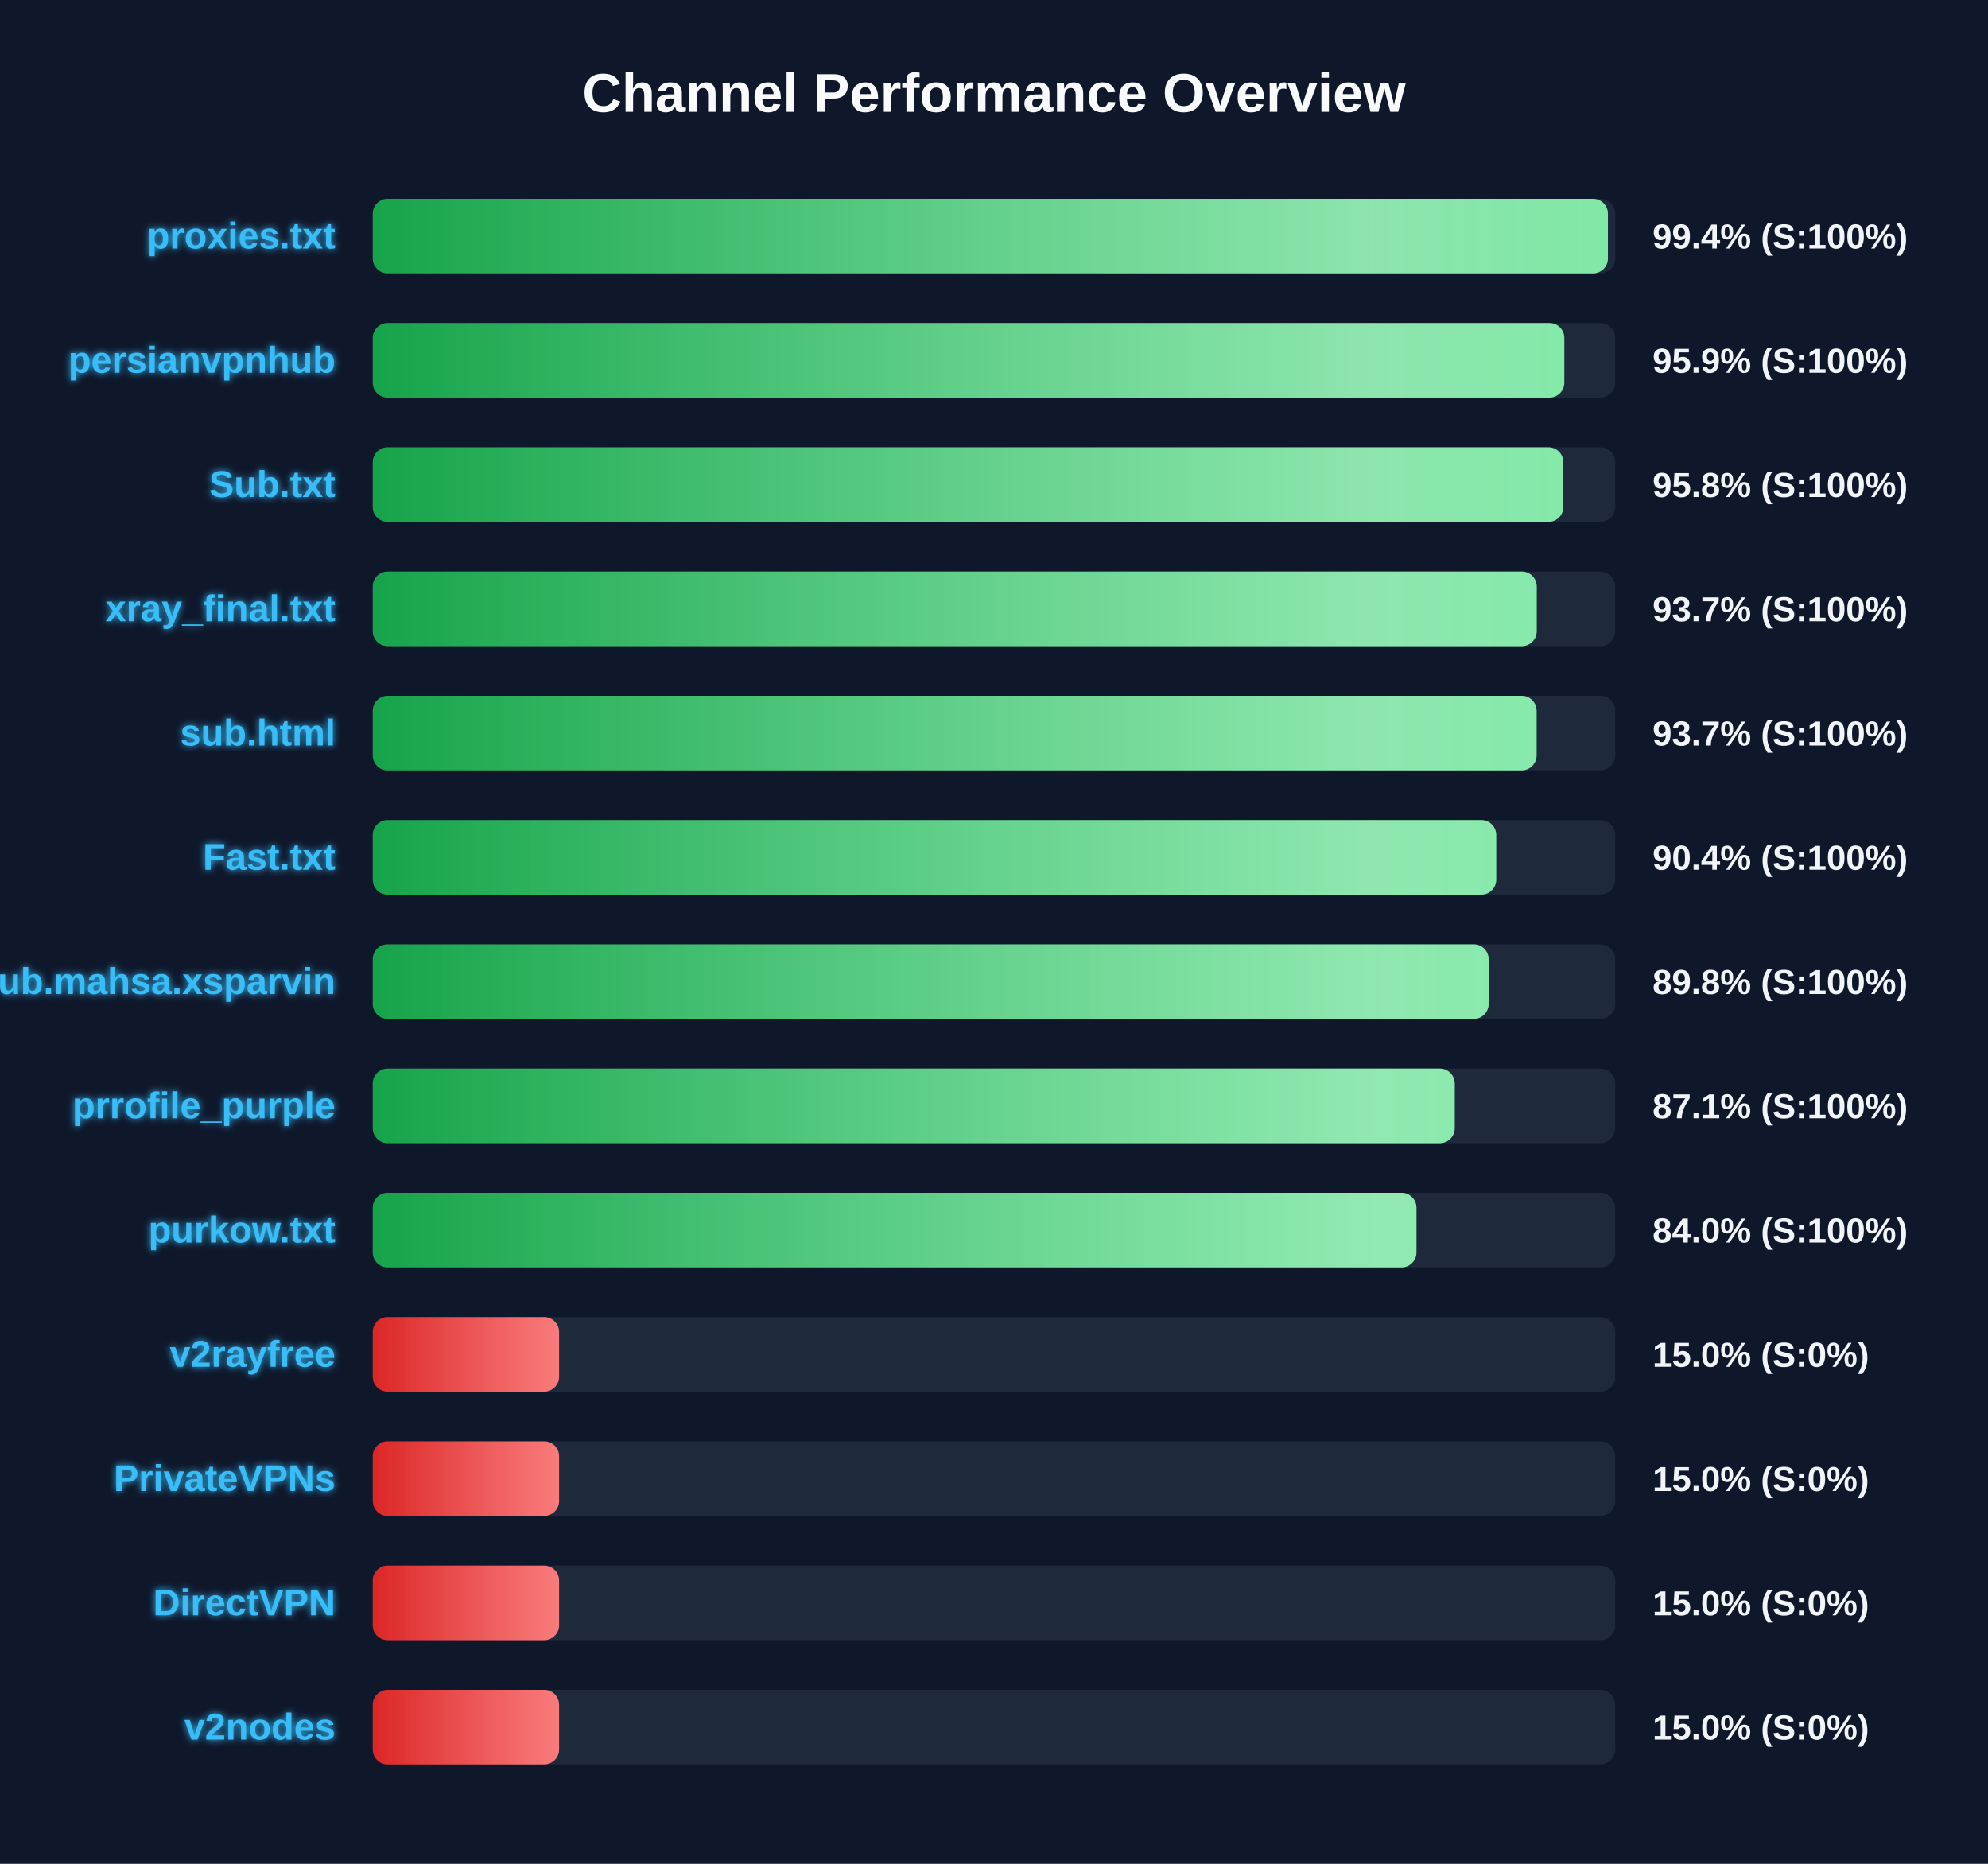
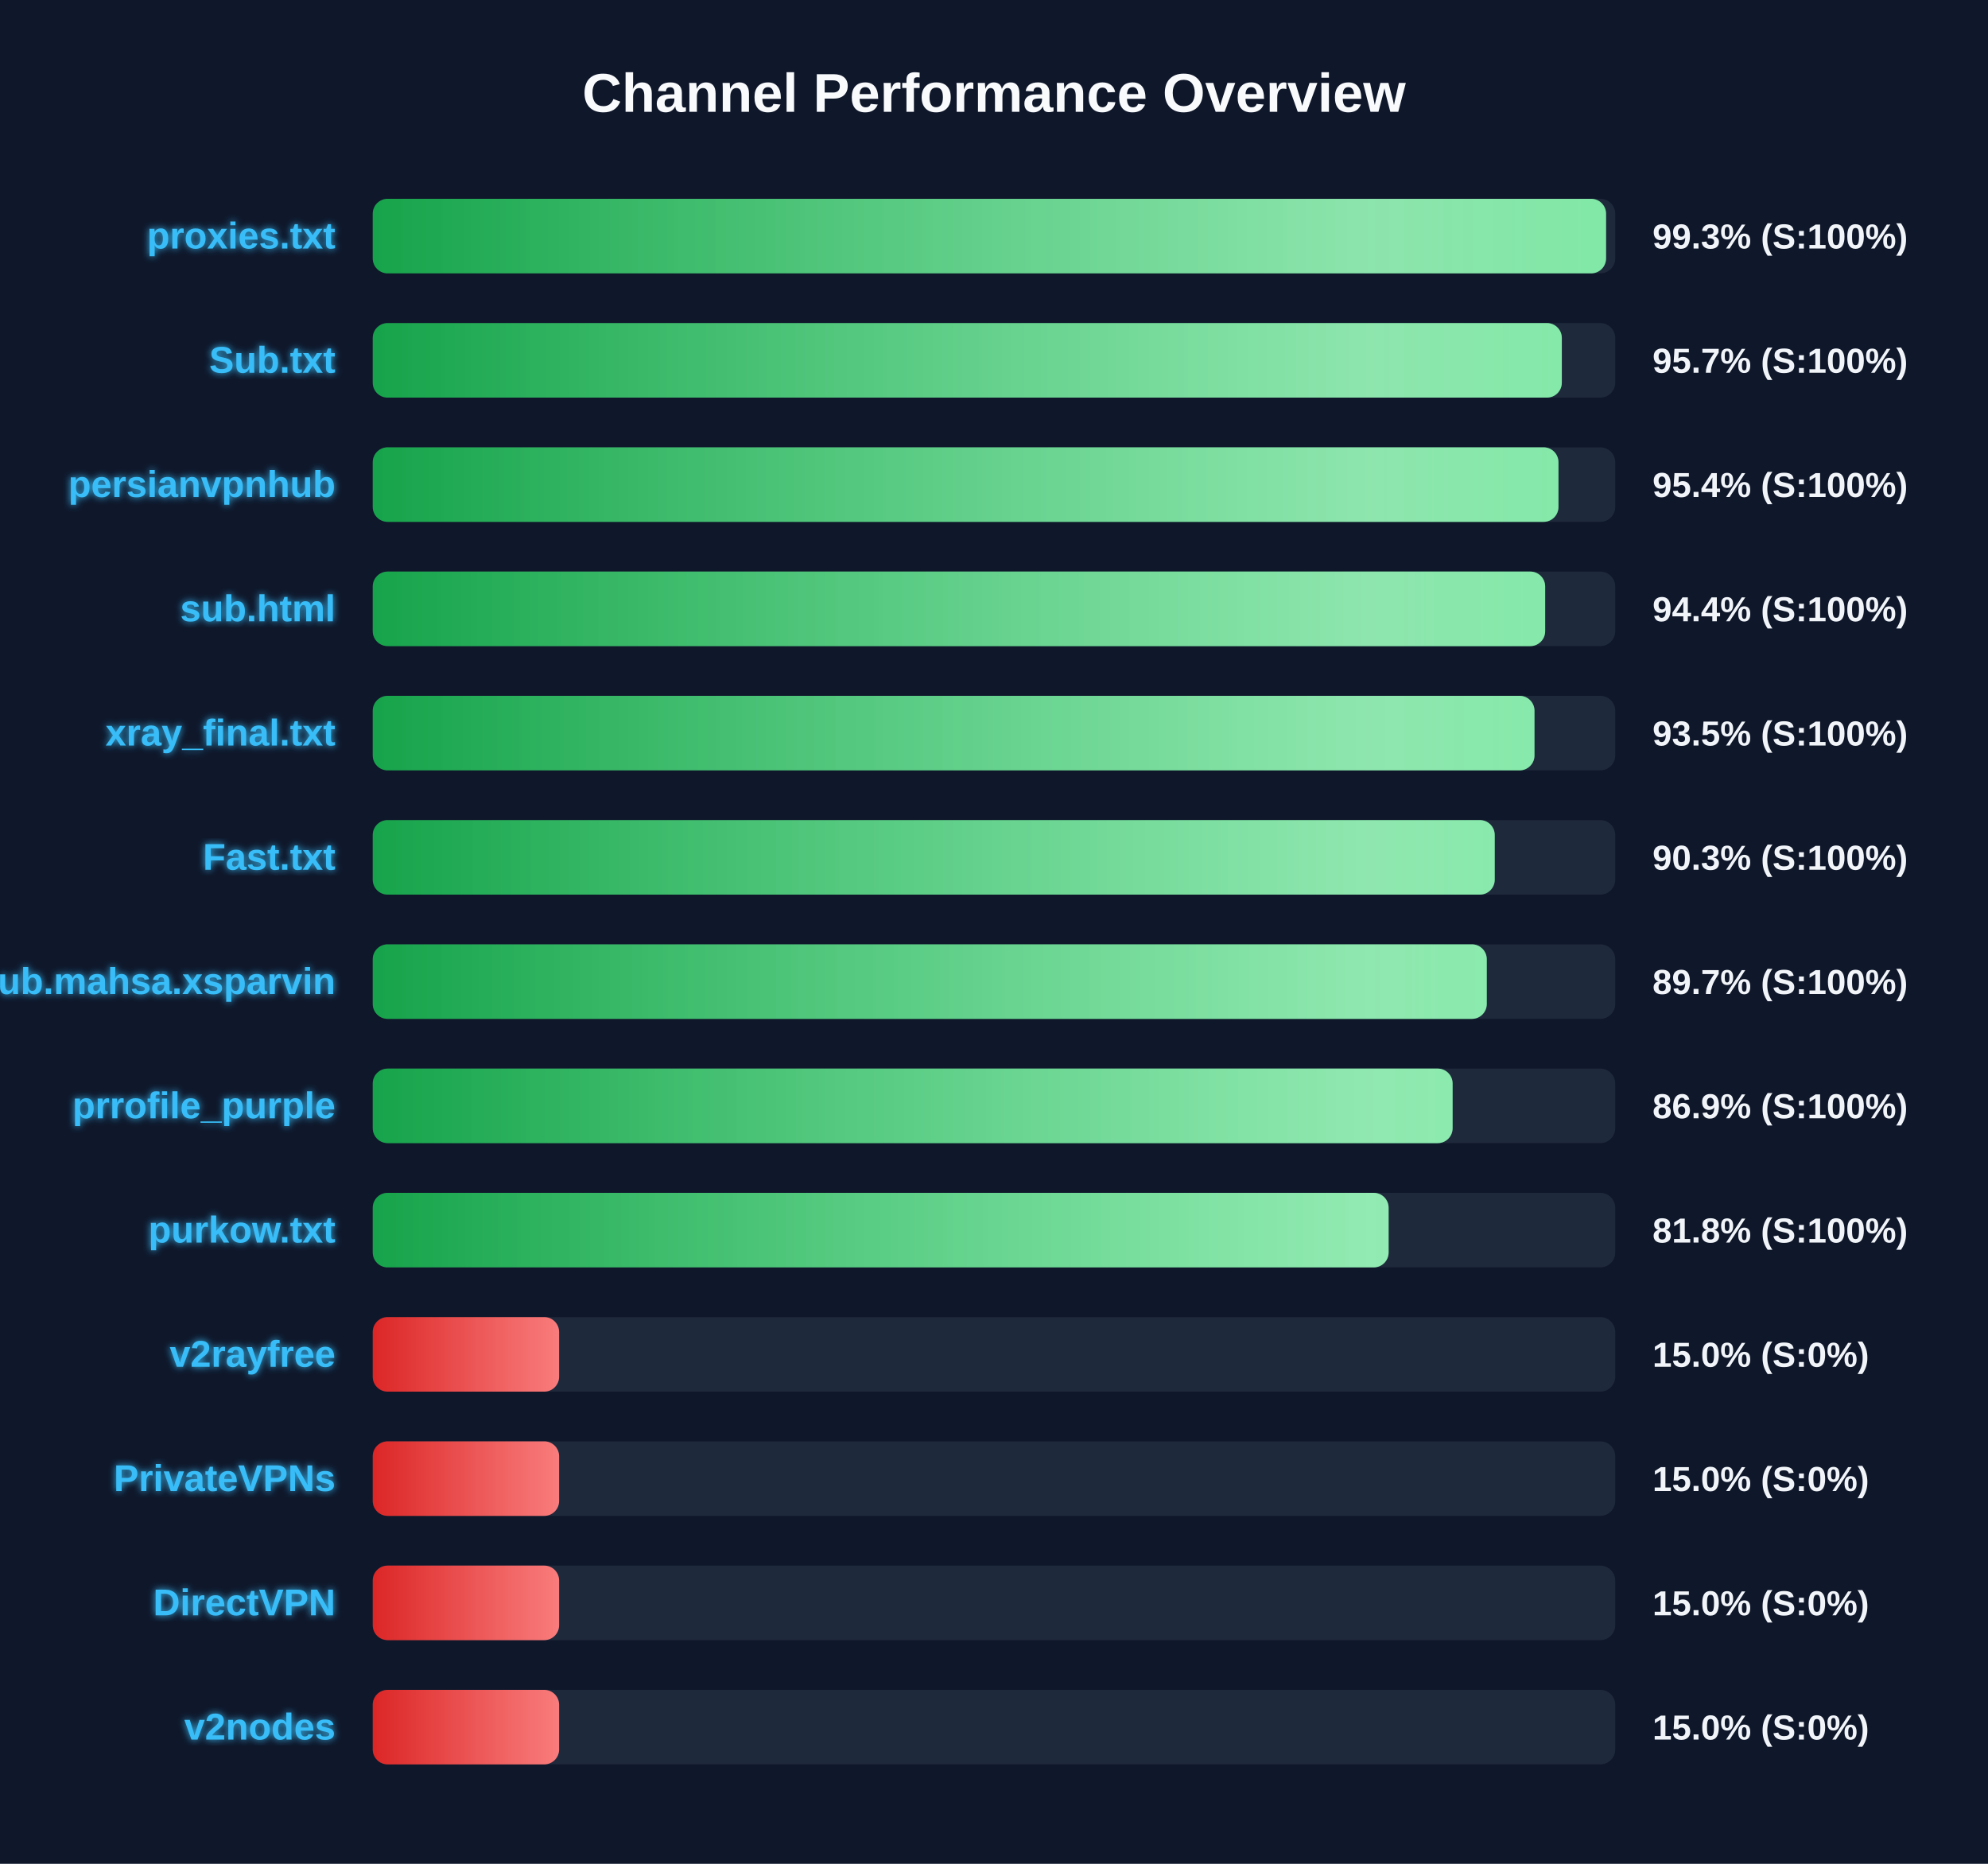
<svg xmlns="http://www.w3.org/2000/svg" width="800" height="750" version="1.1">
  <defs>
    <linearGradient id="grad-green" x1="0%" y1="0%" x2="100%" y2="0%">
      <stop offset="0%" stop-color="#16a34a" />
      <stop offset="100%" stop-color="#4ade80" />
    </linearGradient>
    <linearGradient id="grad-yellow" x1="0%" y1="0%" x2="100%" y2="0%">
      <stop offset="0%" stop-color="#ca8a04" />
      <stop offset="100%" stop-color="#fde047" />
    </linearGradient>
    <linearGradient id="grad-red" x1="0%" y1="0%" x2="100%" y2="0%">
      <stop offset="0%" stop-color="#dc2626" />
      <stop offset="100%" stop-color="#f87171" />
    </linearGradient>
    <linearGradient id="shimmer" x1="0%" y1="0%" x2="100%" y2="0%">
      <stop offset="0%" stop-color="rgba(255,255,255,0)" />
      <stop offset="50%" stop-color="rgba(255,255,255,0.4)" />
      <stop offset="100%" stop-color="rgba(255,255,255,0)" />
    </linearGradient>
    <filter id="glow" x="-20%" y="-20%" width="140%" height="140%">
      <feGaussianBlur stdDeviation="1.5" result="blur" />
      <feComposite in="SourceGraphic" in2="blur" operator="over" />
    </filter>
  </defs>
  <style>
        .bg-rect { fill: #0f172a; }
        .title { font: bold 22px 'Segoe UI', Arial, sans-serif; fill: #f8fafc; }
        .row { font: bold 15px 'Segoe UI', Arial, sans-serif; fill: #38bdf8; filter: url(#glow); }
        .score { font: bold 14px 'Segoe UI', Arial, sans-serif; fill: #f1f5f9; }
        @keyframes shimmer-anim {
            0% { transform: translateX(-100%); }
            100% { transform: translateX(200%); }
        }
        .shimmer-rect {
            animation: shimmer-anim 2.5s infinite linear;
        }
    </style>
  <rect width="100%" height="100%" class="bg-rect" />
  <text x="400" y="45" text-anchor="middle" class="title">Channel Performance Overview</text>
  <rect x="150" y="80" width="500" height="30" fill="#1e293b" rx="6" />
  <clipPath id="clip-0">
-     <rect x="150" y="80" width="497.05" height="30" rx="6" />
+     <rect x="150" y="80" width="496.3" height="30" rx="6" />
  </clipPath>
-   <rect x="150" y="80" width="497.05" height="30" fill="url(#grad-green)" rx="6" />
+   <rect x="150" y="80" width="496.3" height="30" fill="url(#grad-green)" rx="6" />
  <g clip-path="url(#clip-0)">
    <rect x="150" y="80" width="100%" height="30" fill="url(#shimmer)" class="shimmer-rect" />
  </g>
  <text x="135" y="100" text-anchor="end" class="row">proxies.txt</text>
-   <text x="665" y="100" text-anchor="start" class="score">99.4% (S:100%)</text>
+   <text x="665" y="100" text-anchor="start" class="score">99.3% (S:100%)</text>
  <rect x="150" y="130" width="500" height="30" fill="#1e293b" rx="6" />
  <clipPath id="clip-1">
-     <rect x="150" y="130" width="479.5" height="30" rx="6" />
+     <rect x="150" y="130" width="478.5" height="30" rx="6" />
  </clipPath>
-   <rect x="150" y="130" width="479.5" height="30" fill="url(#grad-green)" rx="6" />
+   <rect x="150" y="130" width="478.5" height="30" fill="url(#grad-green)" rx="6" />
  <g clip-path="url(#clip-1)">
    <rect x="150" y="130" width="100%" height="30" fill="url(#shimmer)" class="shimmer-rect" />
  </g>
-   <text x="135" y="150" text-anchor="end" class="row">persianvpnhub</text>
-   <text x="665" y="150" text-anchor="start" class="score">95.9% (S:100%)</text>
+   <text x="135" y="150" text-anchor="end" class="row">Sub.txt</text>
+   <text x="665" y="150" text-anchor="start" class="score">95.7% (S:100%)</text>
  <rect x="150" y="180" width="500" height="30" fill="#1e293b" rx="6" />
  <clipPath id="clip-2">
-     <rect x="150" y="180" width="479.1" height="30" rx="6" />
+     <rect x="150" y="180" width="477.15" height="30" rx="6" />
  </clipPath>
-   <rect x="150" y="180" width="479.1" height="30" fill="url(#grad-green)" rx="6" />
+   <rect x="150" y="180" width="477.15" height="30" fill="url(#grad-green)" rx="6" />
  <g clip-path="url(#clip-2)">
    <rect x="150" y="180" width="100%" height="30" fill="url(#shimmer)" class="shimmer-rect" />
  </g>
-   <text x="135" y="200" text-anchor="end" class="row">Sub.txt</text>
-   <text x="665" y="200" text-anchor="start" class="score">95.8% (S:100%)</text>
+   <text x="135" y="200" text-anchor="end" class="row">persianvpnhub</text>
+   <text x="665" y="200" text-anchor="start" class="score">95.4% (S:100%)</text>
  <rect x="150" y="230" width="500" height="30" fill="#1e293b" rx="6" />
  <clipPath id="clip-3">
-     <rect x="150" y="230" width="468.4" height="30" rx="6" />
+     <rect x="150" y="230" width="471.8" height="30" rx="6" />
  </clipPath>
-   <rect x="150" y="230" width="468.4" height="30" fill="url(#grad-green)" rx="6" />
+   <rect x="150" y="230" width="471.8" height="30" fill="url(#grad-green)" rx="6" />
  <g clip-path="url(#clip-3)">
    <rect x="150" y="230" width="100%" height="30" fill="url(#shimmer)" class="shimmer-rect" />
  </g>
-   <text x="135" y="250" text-anchor="end" class="row">xray_final.txt</text>
-   <text x="665" y="250" text-anchor="start" class="score">93.7% (S:100%)</text>
+   <text x="135" y="250" text-anchor="end" class="row">sub.html</text>
+   <text x="665" y="250" text-anchor="start" class="score">94.4% (S:100%)</text>
  <rect x="150" y="280" width="500" height="30" fill="#1e293b" rx="6" />
  <clipPath id="clip-4">
-     <rect x="150" y="280" width="468.35" height="30" rx="6" />
+     <rect x="150" y="280" width="467.5" height="30" rx="6" />
  </clipPath>
-   <rect x="150" y="280" width="468.35" height="30" fill="url(#grad-green)" rx="6" />
+   <rect x="150" y="280" width="467.5" height="30" fill="url(#grad-green)" rx="6" />
  <g clip-path="url(#clip-4)">
    <rect x="150" y="280" width="100%" height="30" fill="url(#shimmer)" class="shimmer-rect" />
  </g>
-   <text x="135" y="300" text-anchor="end" class="row">sub.html</text>
-   <text x="665" y="300" text-anchor="start" class="score">93.7% (S:100%)</text>
+   <text x="135" y="300" text-anchor="end" class="row">xray_final.txt</text>
+   <text x="665" y="300" text-anchor="start" class="score">93.5% (S:100%)</text>
  <rect x="150" y="330" width="500" height="30" fill="#1e293b" rx="6" />
  <clipPath id="clip-5">
-     <rect x="150" y="330" width="452.1" height="30" rx="6" />
+     <rect x="150" y="330" width="451.5" height="30" rx="6" />
  </clipPath>
-   <rect x="150" y="330" width="452.1" height="30" fill="url(#grad-green)" rx="6" />
+   <rect x="150" y="330" width="451.5" height="30" fill="url(#grad-green)" rx="6" />
  <g clip-path="url(#clip-5)">
    <rect x="150" y="330" width="100%" height="30" fill="url(#shimmer)" class="shimmer-rect" />
  </g>
  <text x="135" y="350" text-anchor="end" class="row">Fast.txt</text>
-   <text x="665" y="350" text-anchor="start" class="score">90.4% (S:100%)</text>
+   <text x="665" y="350" text-anchor="start" class="score">90.3% (S:100%)</text>
  <rect x="150" y="380" width="500" height="30" fill="#1e293b" rx="6" />
  <clipPath id="clip-6">
-     <rect x="150" y="380" width="449.05" height="30" rx="6" />
+     <rect x="150" y="380" width="448.3" height="30" rx="6" />
  </clipPath>
-   <rect x="150" y="380" width="449.05" height="30" fill="url(#grad-green)" rx="6" />
+   <rect x="150" y="380" width="448.3" height="30" fill="url(#grad-green)" rx="6" />
  <g clip-path="url(#clip-6)">
    <rect x="150" y="380" width="100%" height="30" fill="url(#shimmer)" class="shimmer-rect" />
  </g>
  <text x="135" y="400" text-anchor="end" class="row">Sub.mahsa.xsparvin</text>
-   <text x="665" y="400" text-anchor="start" class="score">89.8% (S:100%)</text>
+   <text x="665" y="400" text-anchor="start" class="score">89.7% (S:100%)</text>
  <rect x="150" y="430" width="500" height="30" fill="#1e293b" rx="6" />
  <clipPath id="clip-7">
-     <rect x="150" y="430" width="435.4" height="30" rx="6" />
+     <rect x="150" y="430" width="434.55" height="30" rx="6" />
  </clipPath>
-   <rect x="150" y="430" width="435.4" height="30" fill="url(#grad-green)" rx="6" />
+   <rect x="150" y="430" width="434.55" height="30" fill="url(#grad-green)" rx="6" />
  <g clip-path="url(#clip-7)">
    <rect x="150" y="430" width="100%" height="30" fill="url(#shimmer)" class="shimmer-rect" />
  </g>
  <text x="135" y="450" text-anchor="end" class="row">prrofile_purple</text>
-   <text x="665" y="450" text-anchor="start" class="score">87.1% (S:100%)</text>
+   <text x="665" y="450" text-anchor="start" class="score">86.9% (S:100%)</text>
  <rect x="150" y="480" width="500" height="30" fill="#1e293b" rx="6" />
  <clipPath id="clip-8">
-     <rect x="150" y="480" width="420.0" height="30" rx="6" />
+     <rect x="150" y="480" width="408.8" height="30" rx="6" />
  </clipPath>
-   <rect x="150" y="480" width="420.0" height="30" fill="url(#grad-green)" rx="6" />
+   <rect x="150" y="480" width="408.8" height="30" fill="url(#grad-green)" rx="6" />
  <g clip-path="url(#clip-8)">
    <rect x="150" y="480" width="100%" height="30" fill="url(#shimmer)" class="shimmer-rect" />
  </g>
  <text x="135" y="500" text-anchor="end" class="row">purkow.txt</text>
-   <text x="665" y="500" text-anchor="start" class="score">84.0% (S:100%)</text>
+   <text x="665" y="500" text-anchor="start" class="score">81.8% (S:100%)</text>
  <rect x="150" y="530" width="500" height="30" fill="#1e293b" rx="6" />
  <clipPath id="clip-9">
    <rect x="150" y="530" width="75.0" height="30" rx="6" />
  </clipPath>
  <rect x="150" y="530" width="75.0" height="30" fill="url(#grad-red)" rx="6" />
  <g clip-path="url(#clip-9)">
    <rect x="150" y="530" width="100%" height="30" fill="url(#shimmer)" class="shimmer-rect" />
  </g>
  <text x="135" y="550" text-anchor="end" class="row">v2rayfree</text>
  <text x="665" y="550" text-anchor="start" class="score">15.0% (S:0%)</text>
  <rect x="150" y="580" width="500" height="30" fill="#1e293b" rx="6" />
  <clipPath id="clip-10">
    <rect x="150" y="580" width="75.0" height="30" rx="6" />
  </clipPath>
  <rect x="150" y="580" width="75.0" height="30" fill="url(#grad-red)" rx="6" />
  <g clip-path="url(#clip-10)">
    <rect x="150" y="580" width="100%" height="30" fill="url(#shimmer)" class="shimmer-rect" />
  </g>
  <text x="135" y="600" text-anchor="end" class="row">PrivateVPNs</text>
  <text x="665" y="600" text-anchor="start" class="score">15.0% (S:0%)</text>
  <rect x="150" y="630" width="500" height="30" fill="#1e293b" rx="6" />
  <clipPath id="clip-11">
    <rect x="150" y="630" width="75.0" height="30" rx="6" />
  </clipPath>
  <rect x="150" y="630" width="75.0" height="30" fill="url(#grad-red)" rx="6" />
  <g clip-path="url(#clip-11)">
    <rect x="150" y="630" width="100%" height="30" fill="url(#shimmer)" class="shimmer-rect" />
  </g>
  <text x="135" y="650" text-anchor="end" class="row">DirectVPN</text>
  <text x="665" y="650" text-anchor="start" class="score">15.0% (S:0%)</text>
  <rect x="150" y="680" width="500" height="30" fill="#1e293b" rx="6" />
  <clipPath id="clip-12">
    <rect x="150" y="680" width="75.0" height="30" rx="6" />
  </clipPath>
  <rect x="150" y="680" width="75.0" height="30" fill="url(#grad-red)" rx="6" />
  <g clip-path="url(#clip-12)">
    <rect x="150" y="680" width="100%" height="30" fill="url(#shimmer)" class="shimmer-rect" />
  </g>
  <text x="135" y="700" text-anchor="end" class="row">v2nodes</text>
  <text x="665" y="700" text-anchor="start" class="score">15.0% (S:0%)</text>
</svg>
